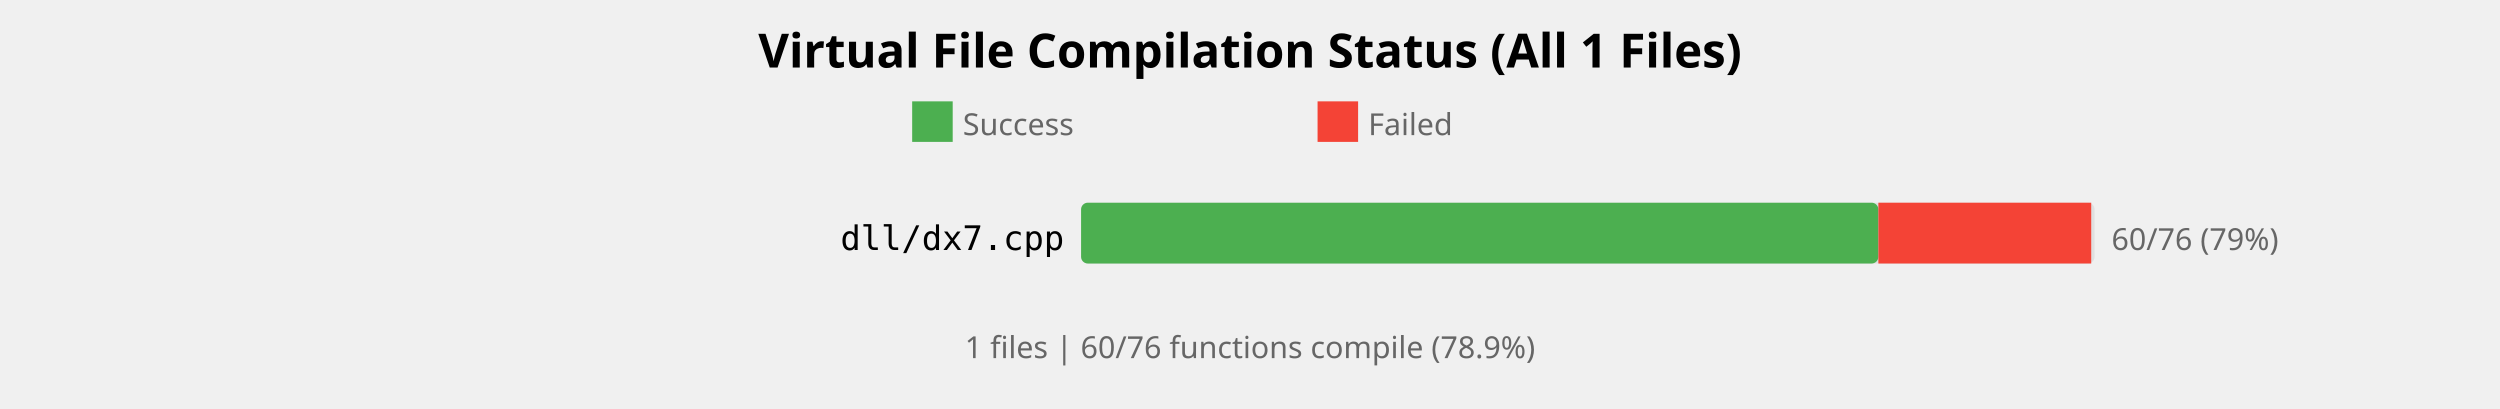
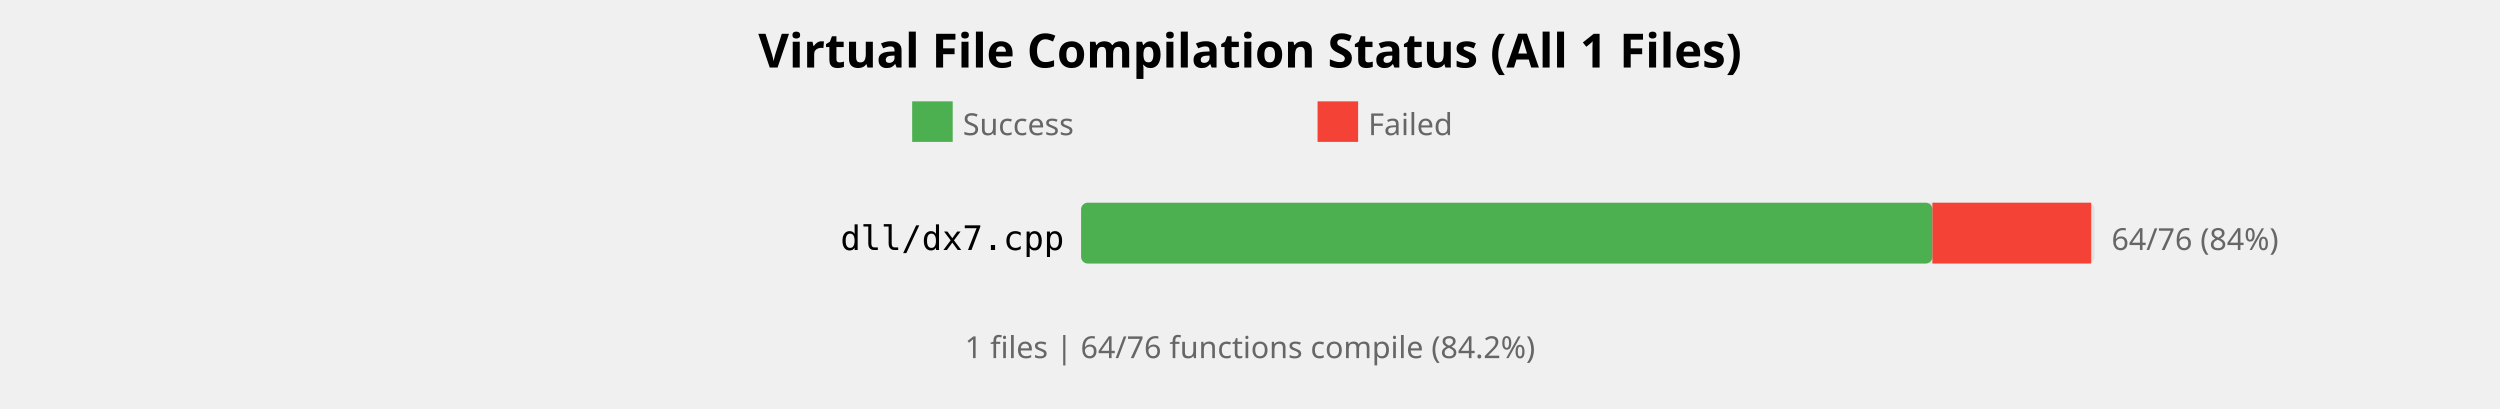
<svg xmlns="http://www.w3.org/2000/svg" width="740" height="121" viewBox="0 0 740 121">
  <style>
    .title { font: bold 14px sans-serif; }
    .label { font: 10px monospace; }
    .count { font: 9px sans-serif; fill: #666; }
  </style>
  <rect width="100%%" height="100%%" fill="white" />
  <text x="370" y="20" class="title" text-anchor="middle">Virtual File Compilation Status (All 1 Files)</text>
  <rect x="270" y="30" width="12" height="12" fill="#4CAF50" />
  <text x="285" y="40" class="count">Success</text>
  <rect x="390" y="30" width="12" height="12" fill="#F44336" />
  <text x="405" y="40" class="count">Failed</text>
  <text x="315" y="74" class="label" text-anchor="end">dll/dx7.cpp</text>
  <rect x="320" y="60" width="300" height="18" fill="#E0E0E0" rx="2" />
-   <rect x="320" y="60" width="236" height="18" fill="#4CAF50" rx="2" />
-   <rect x="556" y="60" width="63" height="18" fill="#F44336" />
-   <text x="625" y="74" class="count">60/76 (79%)</text>
+   <rect x="320" y="60" width="252" height="18" fill="#4CAF50" rx="2" />
+   <rect x="572" y="60" width="47" height="18" fill="#F44336" />
+   <text x="625" y="74" class="count">64/76 (84%)</text>
  <text x="370" y="106" class="count" text-anchor="middle">
-     1 files | 60/76 functions compile (78.9%)
+     1 files | 64/76 functions compile (84.2%)
  </text>
</svg>
